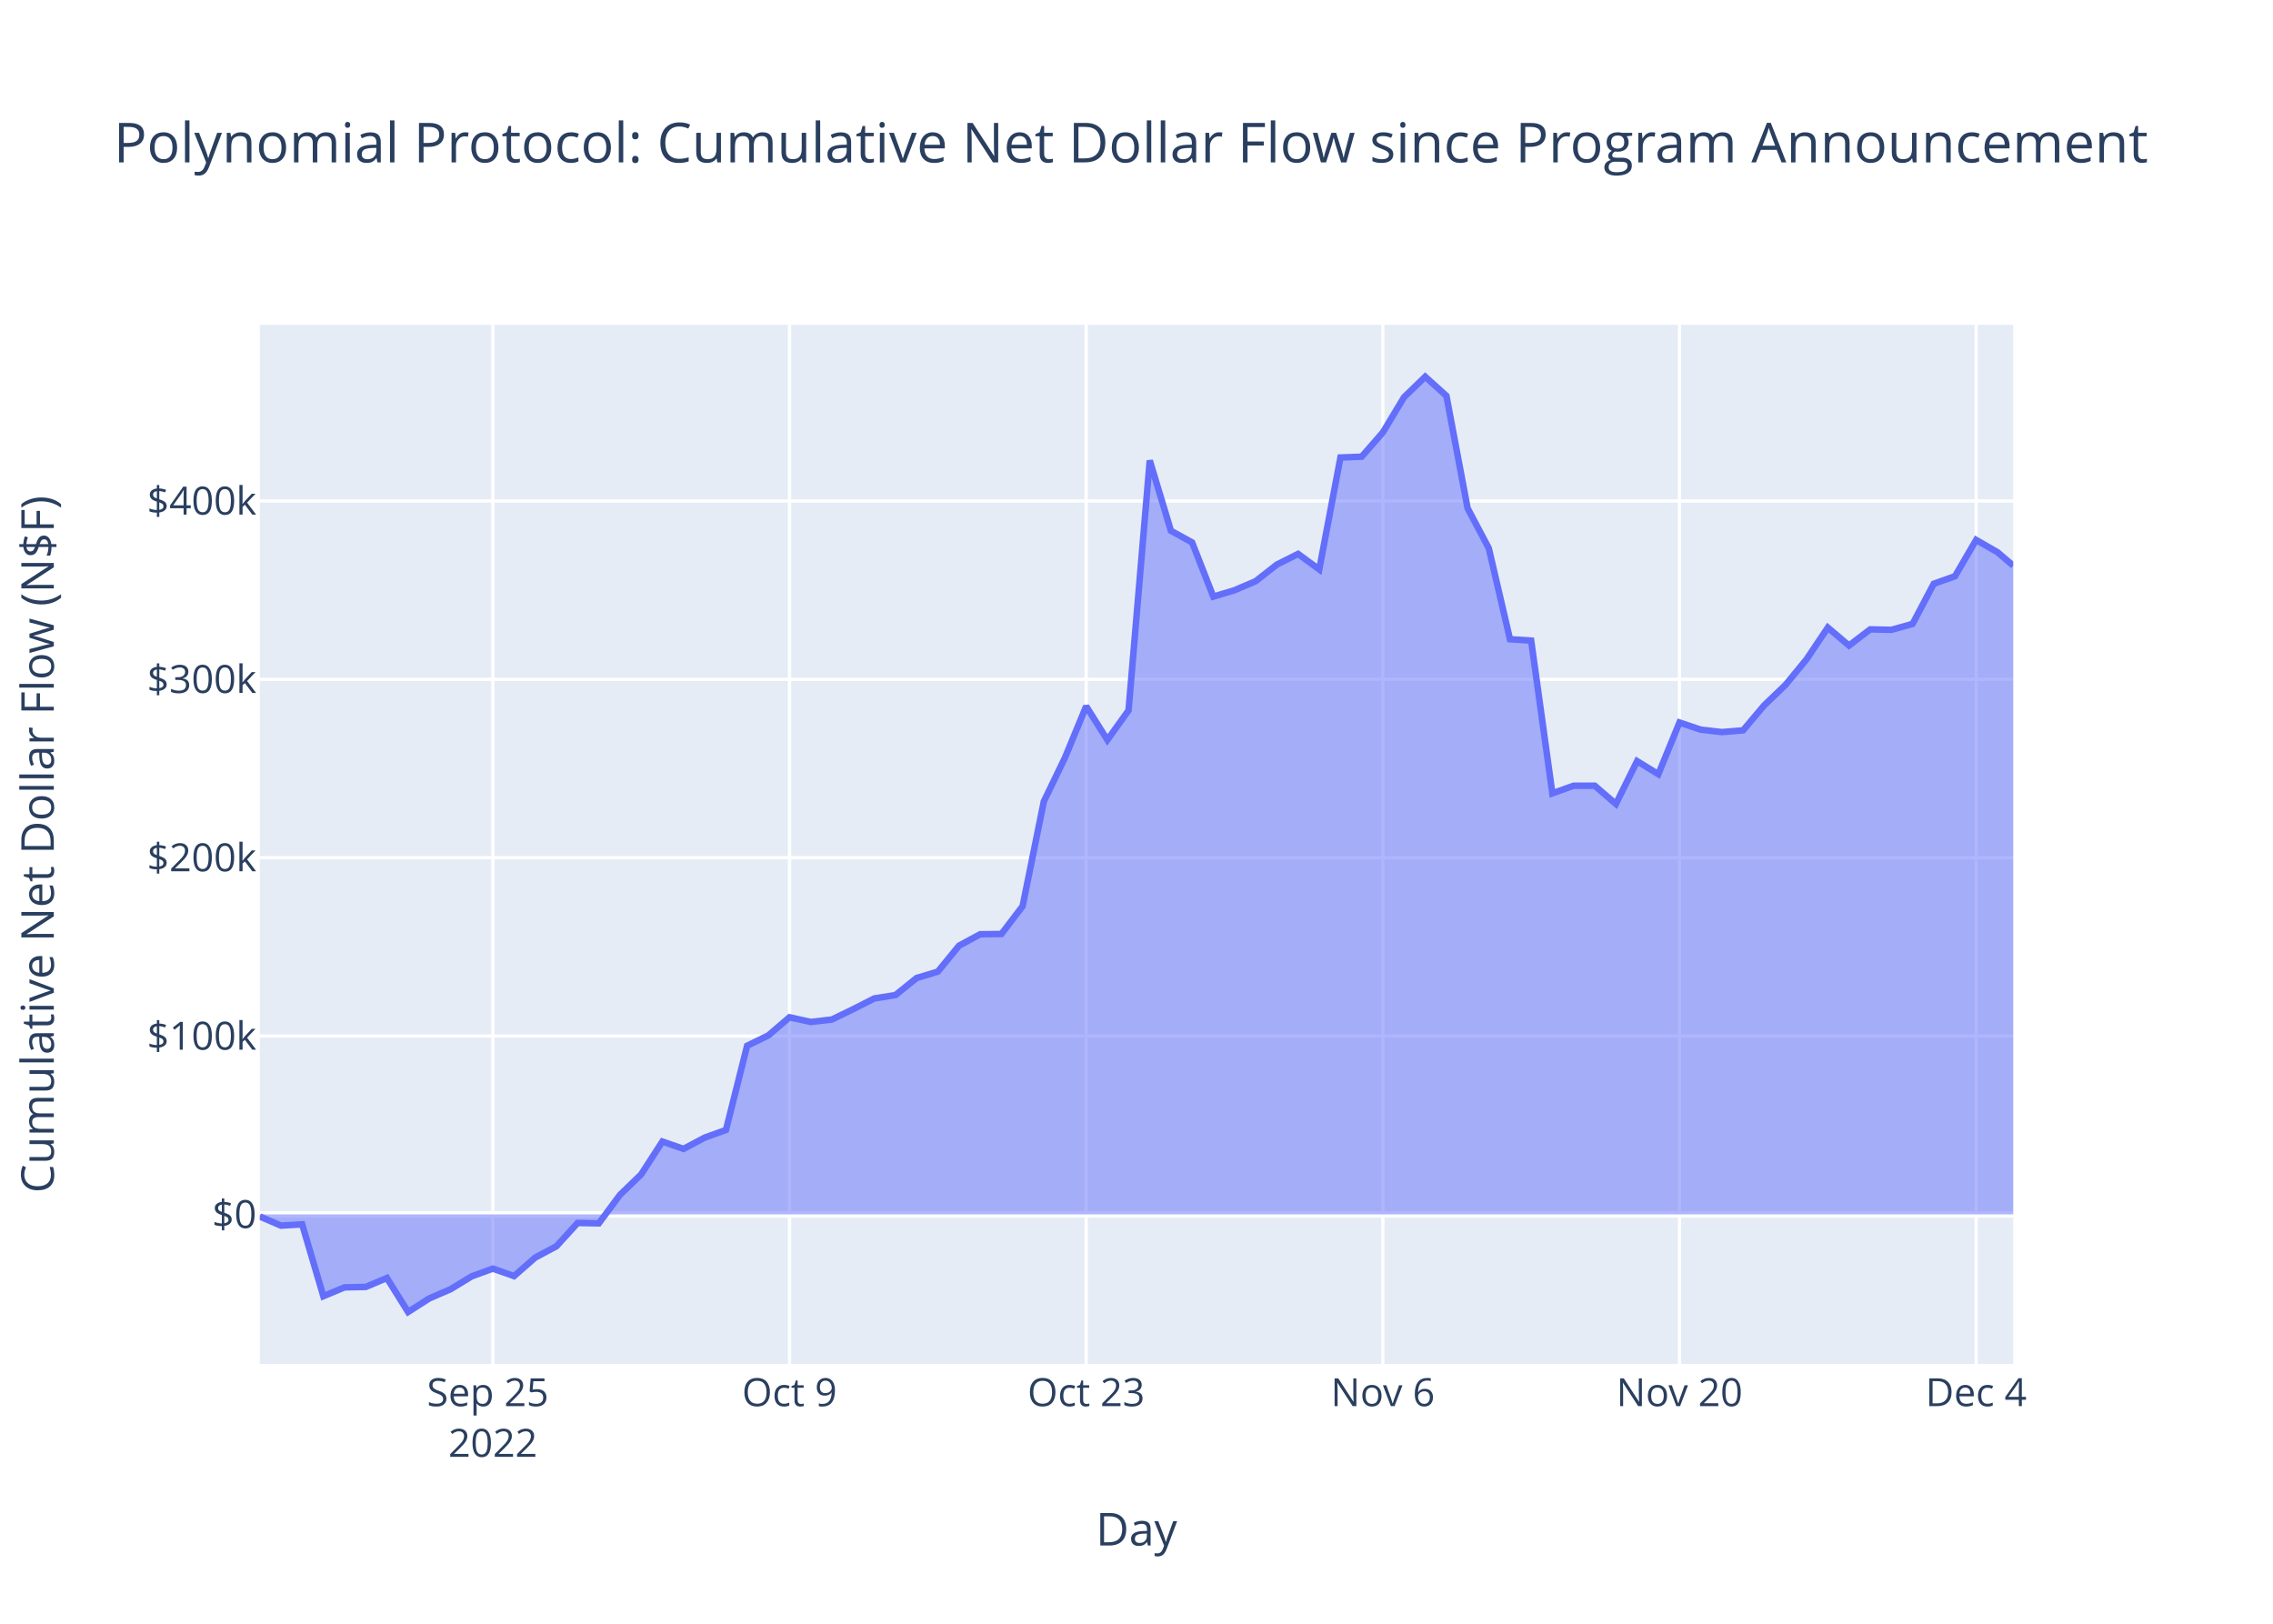
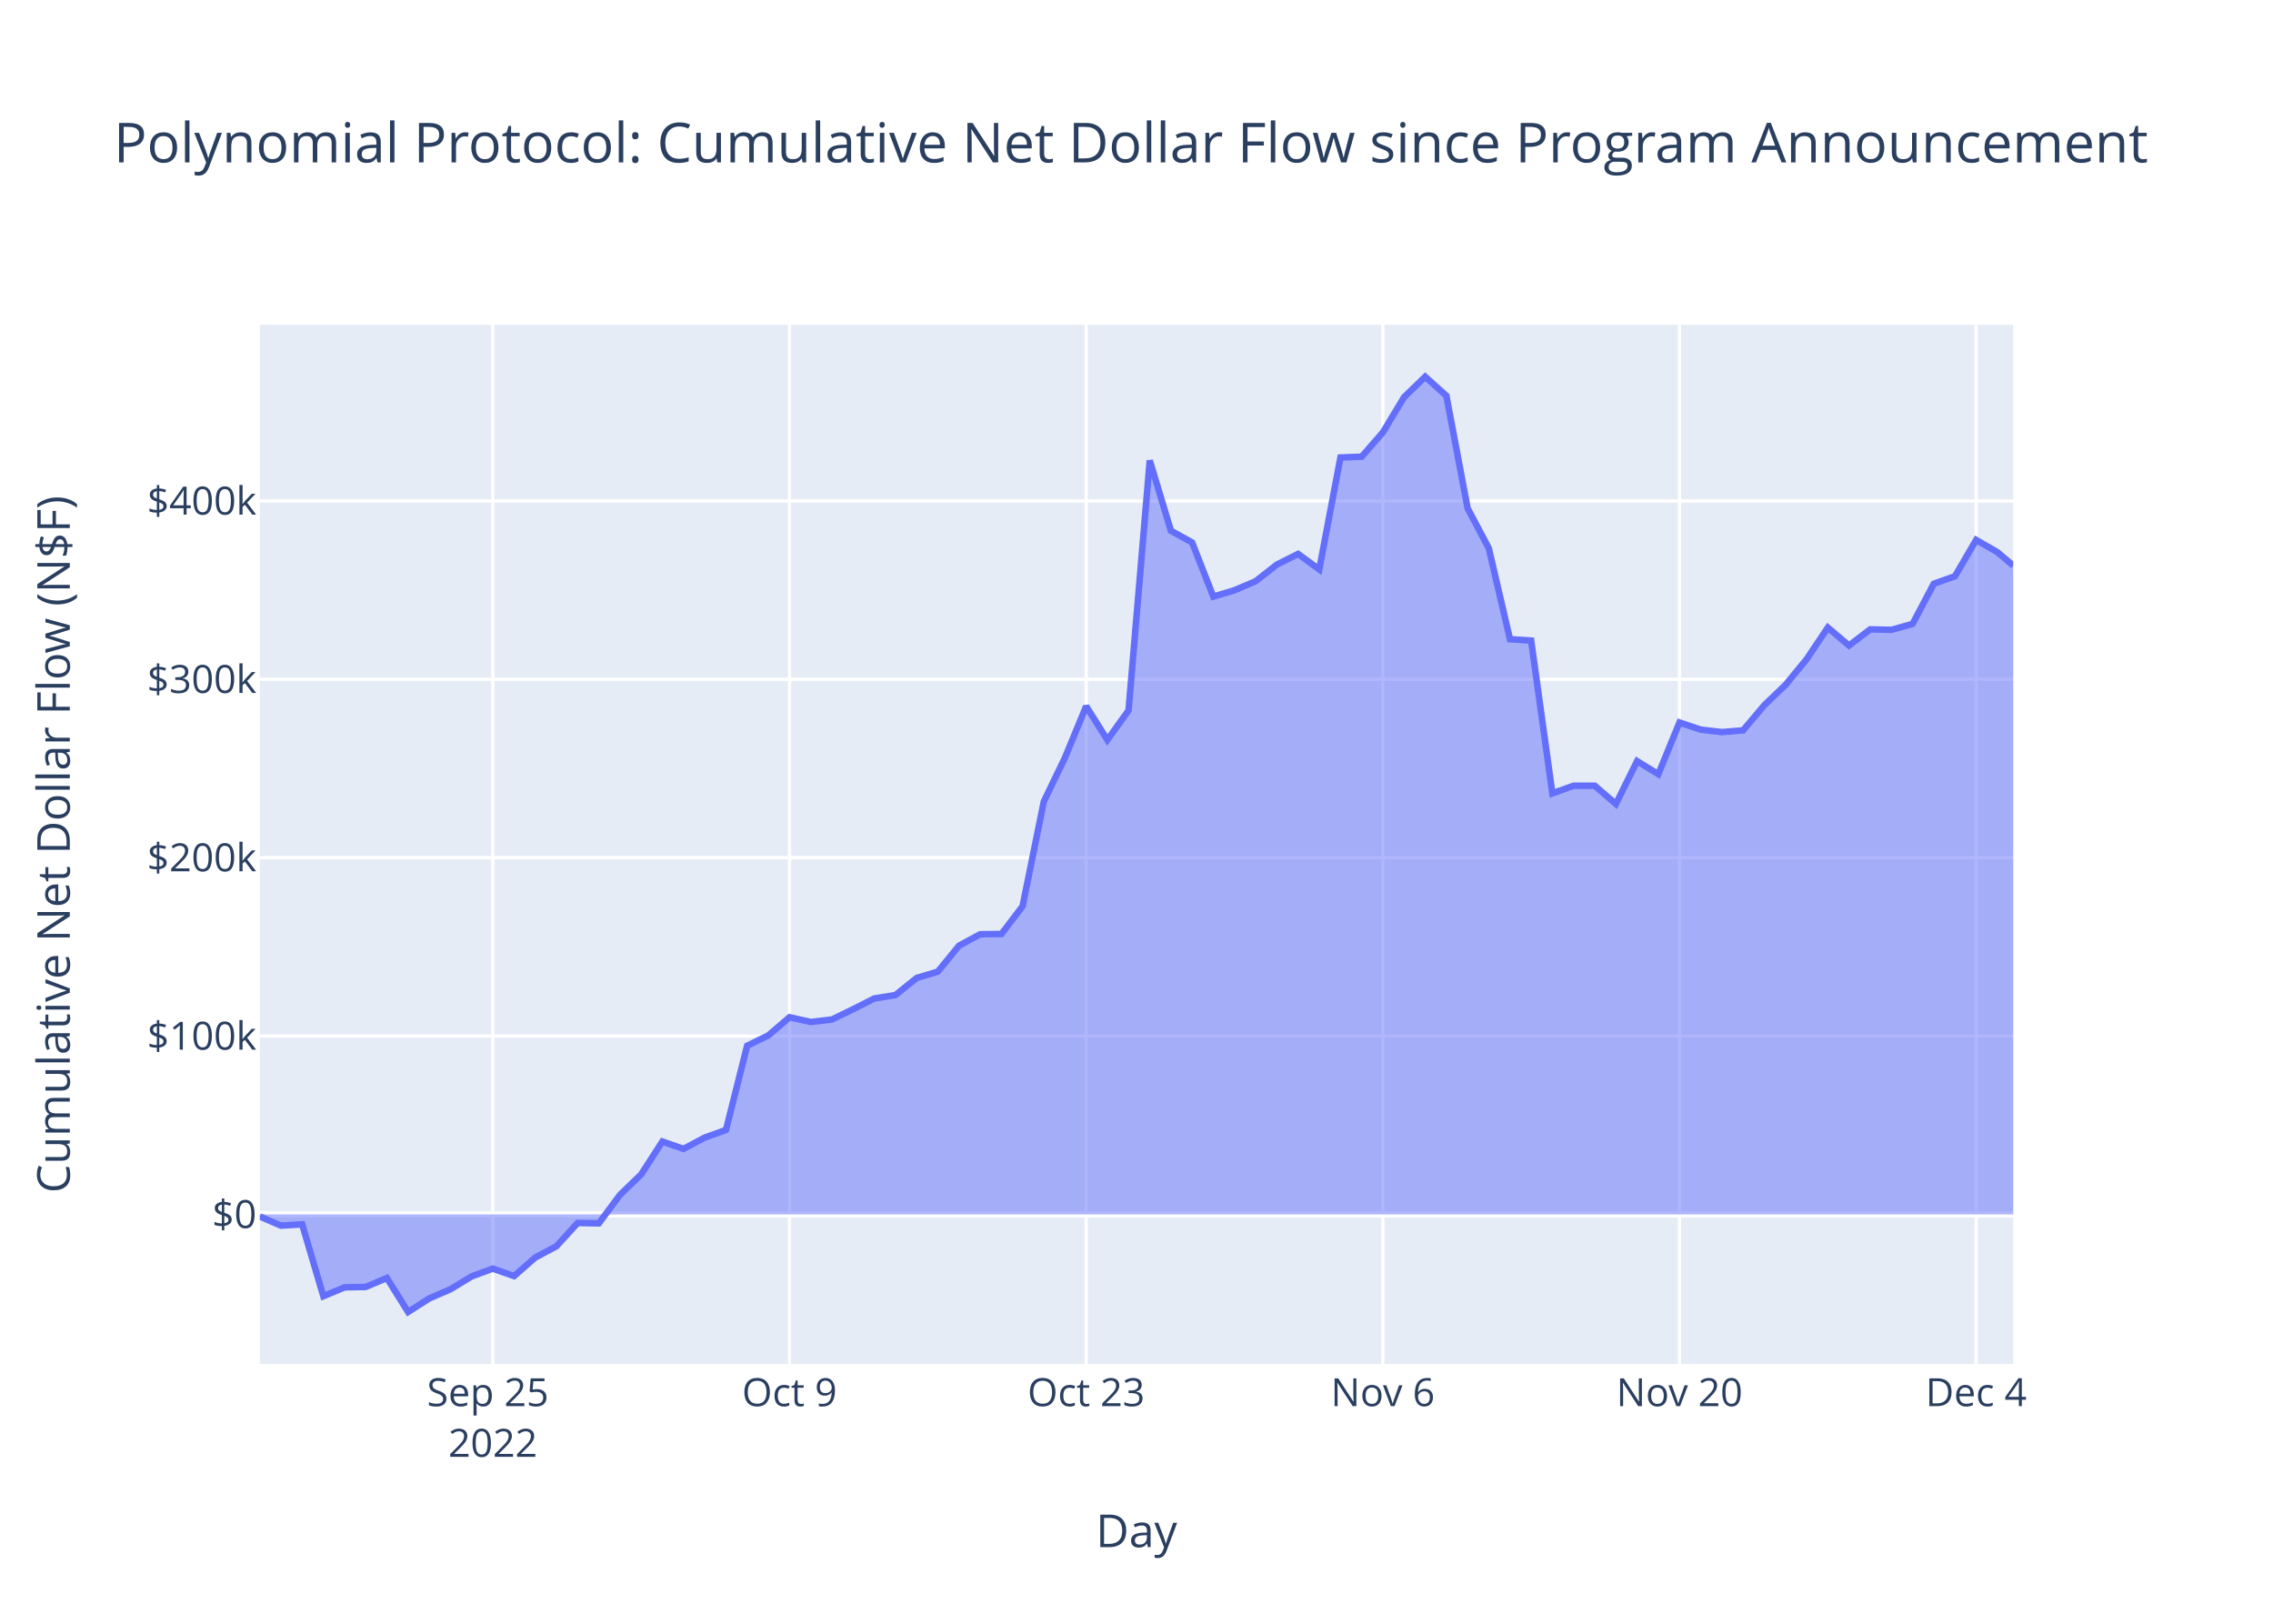
<svg xmlns="http://www.w3.org/2000/svg" class="main-svg" width="700" height="500" style="" viewBox="0 0 700 500">
  <rect x="0" y="0" width="700" height="500" style="fill: rgb(255, 255, 255); fill-opacity: 1;" />
-   <defs id="defs-30927c">
+   <defs id="defs-9cdbb2">
    <g class="clips">
-       <clipPath id="clip30927cxyplot" class="plotclip">
+       <clipPath id="clip9cdbb2xyplot" class="plotclip">
        <rect width="540" height="320" />
      </clipPath>
-       <clipPath class="axesclip" id="clip30927cx">
+       <clipPath class="axesclip" id="clip9cdbb2x">
        <rect x="80" y="0" width="540" height="500" />
      </clipPath>
-       <clipPath class="axesclip" id="clip30927cy">
+       <clipPath class="axesclip" id="clip9cdbb2y">
        <rect x="0" y="100" width="700" height="320" />
      </clipPath>
-       <clipPath class="axesclip" id="clip30927cxy">
+       <clipPath class="axesclip" id="clip9cdbb2xy">
        <rect x="80" y="100" width="540" height="320" />
      </clipPath>
    </g>
    <g class="gradients" />
    <g class="patterns" />
  </defs>
  <g class="bglayer">
    <rect class="bg" x="80" y="100" width="540" height="320" style="fill: rgb(229, 236, 246); fill-opacity: 1; stroke-width: 0;" />
  </g>
  <g class="layer-below">
    <g class="imagelayer" />
    <g class="shapelayer" />
  </g>
  <g class="cartesianlayer">
    <g class="subplot xy">
      <g class="layer-subplot">
        <g class="shapelayer" />
        <g class="imagelayer" />
      </g>
      <g class="minor-gridlayer">
        <g class="x" />
        <g class="y" />
      </g>
      <g class="gridlayer">
        <g class="x">
          <path class="xgrid crisp" transform="translate(151.78,0)" d="M0,100v320" style="stroke: rgb(255, 255, 255); stroke-opacity: 1; stroke-width: 1px;" />
          <path class="xgrid crisp" transform="translate(243.14,0)" d="M0,100v320" style="stroke: rgb(255, 255, 255); stroke-opacity: 1; stroke-width: 1px;" />
          <path class="xgrid crisp" transform="translate(334.5,0)" d="M0,100v320" style="stroke: rgb(255, 255, 255); stroke-opacity: 1; stroke-width: 1px;" />
          <path class="xgrid crisp" transform="translate(425.86,0)" d="M0,100v320" style="stroke: rgb(255, 255, 255); stroke-opacity: 1; stroke-width: 1px;" />
          <path class="xgrid crisp" transform="translate(517.22,0)" d="M0,100v320" style="stroke: rgb(255, 255, 255); stroke-opacity: 1; stroke-width: 1px;" />
          <path class="xgrid crisp" transform="translate(608.58,0)" d="M0,100v320" style="stroke: rgb(255, 255, 255); stroke-opacity: 1; stroke-width: 1px;" />
        </g>
        <g class="y">
          <path class="ygrid crisp" transform="translate(0,319.03)" d="M80,0h540" style="stroke: rgb(255, 255, 255); stroke-opacity: 1; stroke-width: 1px;" />
          <path class="ygrid crisp" transform="translate(0,264.1)" d="M80,0h540" style="stroke: rgb(255, 255, 255); stroke-opacity: 1; stroke-width: 1px;" />
          <path class="ygrid crisp" transform="translate(0,209.18)" d="M80,0h540" style="stroke: rgb(255, 255, 255); stroke-opacity: 1; stroke-width: 1px;" />
          <path class="ygrid crisp" transform="translate(0,154.26)" d="M80,0h540" style="stroke: rgb(255, 255, 255); stroke-opacity: 1; stroke-width: 1px;" />
        </g>
      </g>
      <g class="zerolinelayer">
        <path class="yzl zl crisp" transform="translate(0,373.95)" d="M80,0h540" style="stroke: rgb(255, 255, 255); stroke-opacity: 1; stroke-width: 2px;" />
      </g>
      <path class="xlines-below" />
      <path class="ylines-below" />
      <g class="overlines-below" />
      <g class="xaxislayer-below" />
      <g class="yaxislayer-below" />
      <g class="overaxes-below" />
-       <g class="plot" transform="translate(80,100)" clip-path="url(#clip30927cxyplot)">
+       <g class="plot" transform="translate(80,100)" clip-path="url(#clip9cdbb2xyplot)">
        <g class="scatterlayer mlayer">
-           <g class="trace scatter tracef840da" style="stroke-miterlimit: 2;">
+           <g class="trace scatter trace7d6ea2" style="stroke-miterlimit: 2;">
            <g class="fills">
              <g>
                <path class="js-fill" d="M540,273.95L0,273.95L0,274.59L6.53,277.41L13.05,277.02L19.58,299.14L26.1,296.42L32.63,296.29L39.15,293.54L45.68,304L52.21,299.82L58.73,297.01L65.26,293.03L71.78,290.65L78.31,292.95L84.83,287.24L91.36,283.76L97.89,276.59L104.41,276.71L110.94,267.92L117.46,261.62L123.99,251.52L130.51,253.77L137.04,250.29L143.57,247.95L150.09,222.02L156.62,218.83L163.14,213.25L169.67,214.69L176.19,213.94L182.72,210.77L189.25,207.45L195.77,206.41L202.3,201.15L208.82,199.19L215.35,191.2L221.87,187.68L228.4,187.6L234.92,179.05L241.45,146.82L247.98,133.29L254.5,117.48L261.03,127.84L267.55,118.75L274.08,41.79L280.6,63.43L287.13,67.04L293.66,83.71L300.18,81.75L306.71,78.96L313.23,73.85L319.76,70.57L326.28,75.34L332.81,40.88L339.34,40.63L345.86,33.16L352.39,22.31L358.91,16L365.44,21.89L371.96,56.48L378.49,68.82L385.02,96.83L391.54,97.26L398.07,144.3L404.59,141.95L411.12,141.95L417.64,147.56L424.17,134.38L430.7,138.39L437.22,122.48L443.75,124.68L450.27,125.43L456.8,124.9L463.32,117.17L469.85,110.92L476.38,102.97L482.9,93.25L489.43,98.78L495.95,93.8L502.48,93.94L509,92.12L515.53,79.75L522.06,77.44L528.58,66.26L535.11,70.01L540,74.17" style="fill: rgb(99, 110, 250); fill-opacity: 0.5; stroke-width: 0;" />
              </g>
            </g>
            <g class="errorbars" />
            <g class="lines">
              <path class="js-line" d="M0,274.59L6.53,277.41L13.05,277.02L19.58,299.14L26.1,296.42L32.63,296.29L39.15,293.54L45.68,304L52.21,299.82L58.73,297.01L65.26,293.03L71.78,290.65L78.31,292.95L84.83,287.24L91.36,283.76L97.89,276.59L104.41,276.71L110.94,267.92L117.46,261.62L123.99,251.52L130.51,253.77L137.04,250.29L143.57,247.95L150.09,222.02L156.62,218.83L163.14,213.25L169.67,214.69L176.19,213.94L182.72,210.77L189.25,207.45L195.77,206.41L202.3,201.15L208.82,199.19L215.35,191.2L221.87,187.68L228.4,187.6L234.92,179.05L241.45,146.82L247.98,133.29L254.5,117.48L261.03,127.84L267.55,118.75L274.08,41.79L280.6,63.43L287.13,67.04L293.66,83.71L300.18,81.75L306.71,78.96L313.23,73.85L319.76,70.57L326.28,75.34L332.81,40.88L339.34,40.63L345.86,33.16L352.39,22.31L358.91,16L365.44,21.89L371.96,56.48L378.49,68.82L385.02,96.83L391.54,97.26L398.07,144.3L404.59,141.95L411.12,141.95L417.64,147.56L424.17,134.38L430.7,138.39L437.22,122.48L443.75,124.68L450.27,125.43L456.8,124.9L463.32,117.17L469.85,110.92L476.38,102.97L482.9,93.25L489.43,98.78L495.95,93.8L502.48,93.94L509,92.12L515.53,79.75L522.06,77.44L528.58,66.26L535.11,70.01L540,74.17" style="vector-effect: non-scaling-stroke; fill: none; stroke: rgb(99, 110, 250); stroke-opacity: 1; stroke-width: 2px; opacity: 1;" />
            </g>
            <g class="points" />
            <g class="text" />
          </g>
        </g>
      </g>
      <g class="overplot" />
      <path class="xlines-above crisp" d="M0,0" style="fill: none;" />
      <path class="ylines-above crisp" d="M0,0" style="fill: none;" />
      <g class="overlines-above" />
      <g class="xaxislayer-above">
        <g class="xtick">
          <text text-anchor="middle" x="0" y="433" transform="translate(151.78,0)" style="font-family: 'Open Sans', verdana, arial, sans-serif; font-size: 12px; fill: rgb(42, 63, 95); fill-opacity: 1; white-space: pre; opacity: 1;">
            <tspan class="line" dy="0em" x="0" y="433">Sep 25</tspan>
            <tspan class="line" dy="1.3em" x="0" y="433">2022</tspan>
          </text>
        </g>
        <g class="xtick">
          <text text-anchor="middle" x="0" y="433" style="font-family: 'Open Sans', verdana, arial, sans-serif; font-size: 12px; fill: rgb(42, 63, 95); fill-opacity: 1; white-space: pre; opacity: 1;" transform="translate(243.14,0)">Oct 9</text>
        </g>
        <g class="xtick">
          <text text-anchor="middle" x="0" y="433" style="font-family: 'Open Sans', verdana, arial, sans-serif; font-size: 12px; fill: rgb(42, 63, 95); fill-opacity: 1; white-space: pre; opacity: 1;" transform="translate(334.5,0)">Oct 23</text>
        </g>
        <g class="xtick">
          <text text-anchor="middle" x="0" y="433" style="font-family: 'Open Sans', verdana, arial, sans-serif; font-size: 12px; fill: rgb(42, 63, 95); fill-opacity: 1; white-space: pre; opacity: 1;" transform="translate(425.86,0)">Nov 6</text>
        </g>
        <g class="xtick">
          <text text-anchor="middle" x="0" y="433" style="font-family: 'Open Sans', verdana, arial, sans-serif; font-size: 12px; fill: rgb(42, 63, 95); fill-opacity: 1; white-space: pre; opacity: 1;" transform="translate(517.22,0)">Nov 20</text>
        </g>
        <g class="xtick">
          <text text-anchor="middle" x="0" y="433" style="font-family: 'Open Sans', verdana, arial, sans-serif; font-size: 12px; fill: rgb(42, 63, 95); fill-opacity: 1; white-space: pre; opacity: 1;" transform="translate(608.58,0)">Dec 4</text>
        </g>
      </g>
      <g class="yaxislayer-above">
        <g class="ytick">
          <text text-anchor="end" x="79" y="4.2" transform="translate(0,373.95)" style="font-family: 'Open Sans', verdana, arial, sans-serif; font-size: 12px; fill: rgb(42, 63, 95); fill-opacity: 1; white-space: pre; opacity: 1;">$0</text>
        </g>
        <g class="ytick">
          <text text-anchor="end" x="79" y="4.2" style="font-family: 'Open Sans', verdana, arial, sans-serif; font-size: 12px; fill: rgb(42, 63, 95); fill-opacity: 1; white-space: pre; opacity: 1;" transform="translate(0,319.03)">$100k</text>
        </g>
        <g class="ytick">
          <text text-anchor="end" x="79" y="4.2" style="font-family: 'Open Sans', verdana, arial, sans-serif; font-size: 12px; fill: rgb(42, 63, 95); fill-opacity: 1; white-space: pre; opacity: 1;" transform="translate(0,264.1)">$200k</text>
        </g>
        <g class="ytick">
          <text text-anchor="end" x="79" y="4.2" style="font-family: 'Open Sans', verdana, arial, sans-serif; font-size: 12px; fill: rgb(42, 63, 95); fill-opacity: 1; white-space: pre; opacity: 1;" transform="translate(0,209.18)">$300k</text>
        </g>
        <g class="ytick">
          <text text-anchor="end" x="79" y="4.2" style="font-family: 'Open Sans', verdana, arial, sans-serif; font-size: 12px; fill: rgb(42, 63, 95); fill-opacity: 1; white-space: pre; opacity: 1;" transform="translate(0,154.26)">$400k</text>
        </g>
      </g>
      <g class="overaxes-above" />
    </g>
  </g>
  <g class="polarlayer" />
  <g class="smithlayer" />
  <g class="ternarylayer" />
  <g class="geolayer" />
  <g class="funnelarealayer" />
  <g class="pielayer" />
  <g class="iciclelayer" />
  <g class="treemaplayer" />
  <g class="sunburstlayer" />
  <g class="glimages" />
-   <defs id="topdefs-30927c">
+   <defs id="topdefs-9cdbb2">
    <g class="clips" />
  </defs>
  <g class="layer-above">
    <g class="imagelayer" />
    <g class="shapelayer" />
  </g>
  <g class="infolayer">
    <g class="g-gtitle">
      <text class="gtitle" x="35" y="50" text-anchor="start" dy="0em" style="font-family: 'Open Sans', verdana, arial, sans-serif; font-size: 17px; fill: rgb(42, 63, 95); opacity: 1; font-weight: normal; white-space: pre;">Polynomial Protocol: Cumulative Net Dollar Flow since Program Announcement</text>
    </g>
    <g class="g-xtitle">
-       <text class="xtitle" x="350" y="475.909" text-anchor="middle" style="font-family: 'Open Sans', verdana, arial, sans-serif; font-size: 14px; fill: rgb(42, 63, 95); opacity: 1; font-weight: normal; white-space: pre;">Day</text>
+       <text class="xtitle" x="350" y="476.409" text-anchor="middle" style="font-family: 'Open Sans', verdana, arial, sans-serif; font-size: 14px; fill: rgb(42, 63, 95); opacity: 1; font-weight: normal; white-space: pre;">Day</text>
    </g>
    <g class="g-ytitle">
-       <text class="ytitle" transform="rotate(-90,16.575,260)" x="16.575" y="260" text-anchor="middle" style="font-family: 'Open Sans', verdana, arial, sans-serif; font-size: 14px; fill: rgb(42, 63, 95); opacity: 1; font-weight: normal; white-space: pre;">Cumulative Net Dollar Flow (N$F)</text>
+       <text class="ytitle" transform="rotate(-90,21.49688,260)" x="21.497" y="260" text-anchor="middle" style="font-family: 'Open Sans', verdana, arial, sans-serif; font-size: 14px; fill: rgb(42, 63, 95); opacity: 1; font-weight: normal; white-space: pre;">Cumulative Net Dollar Flow (N$F)</text>
    </g>
  </g>
</svg>
